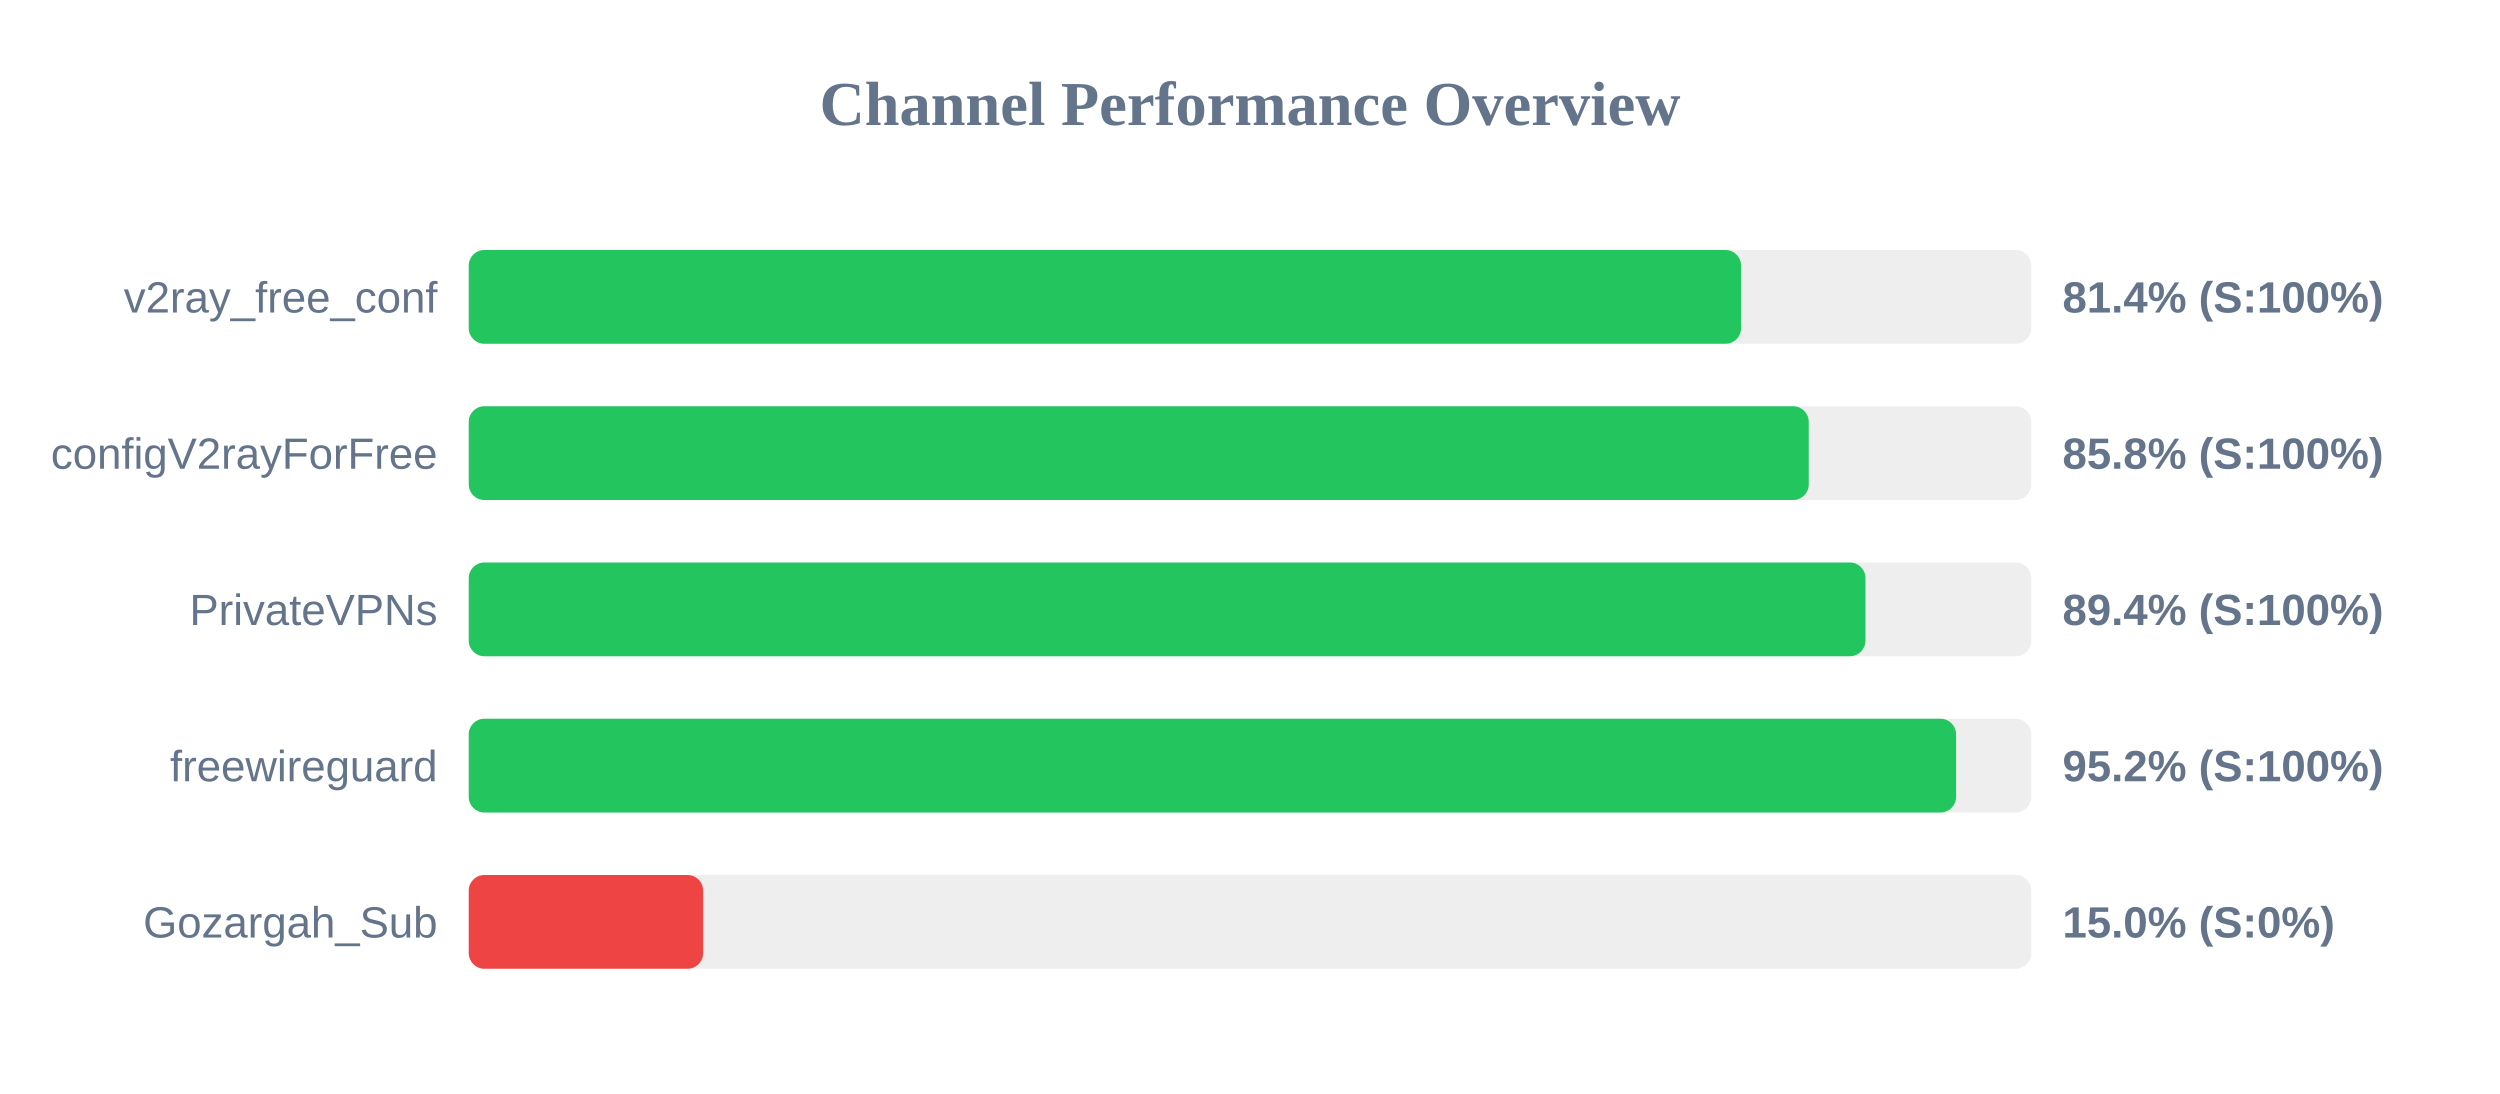
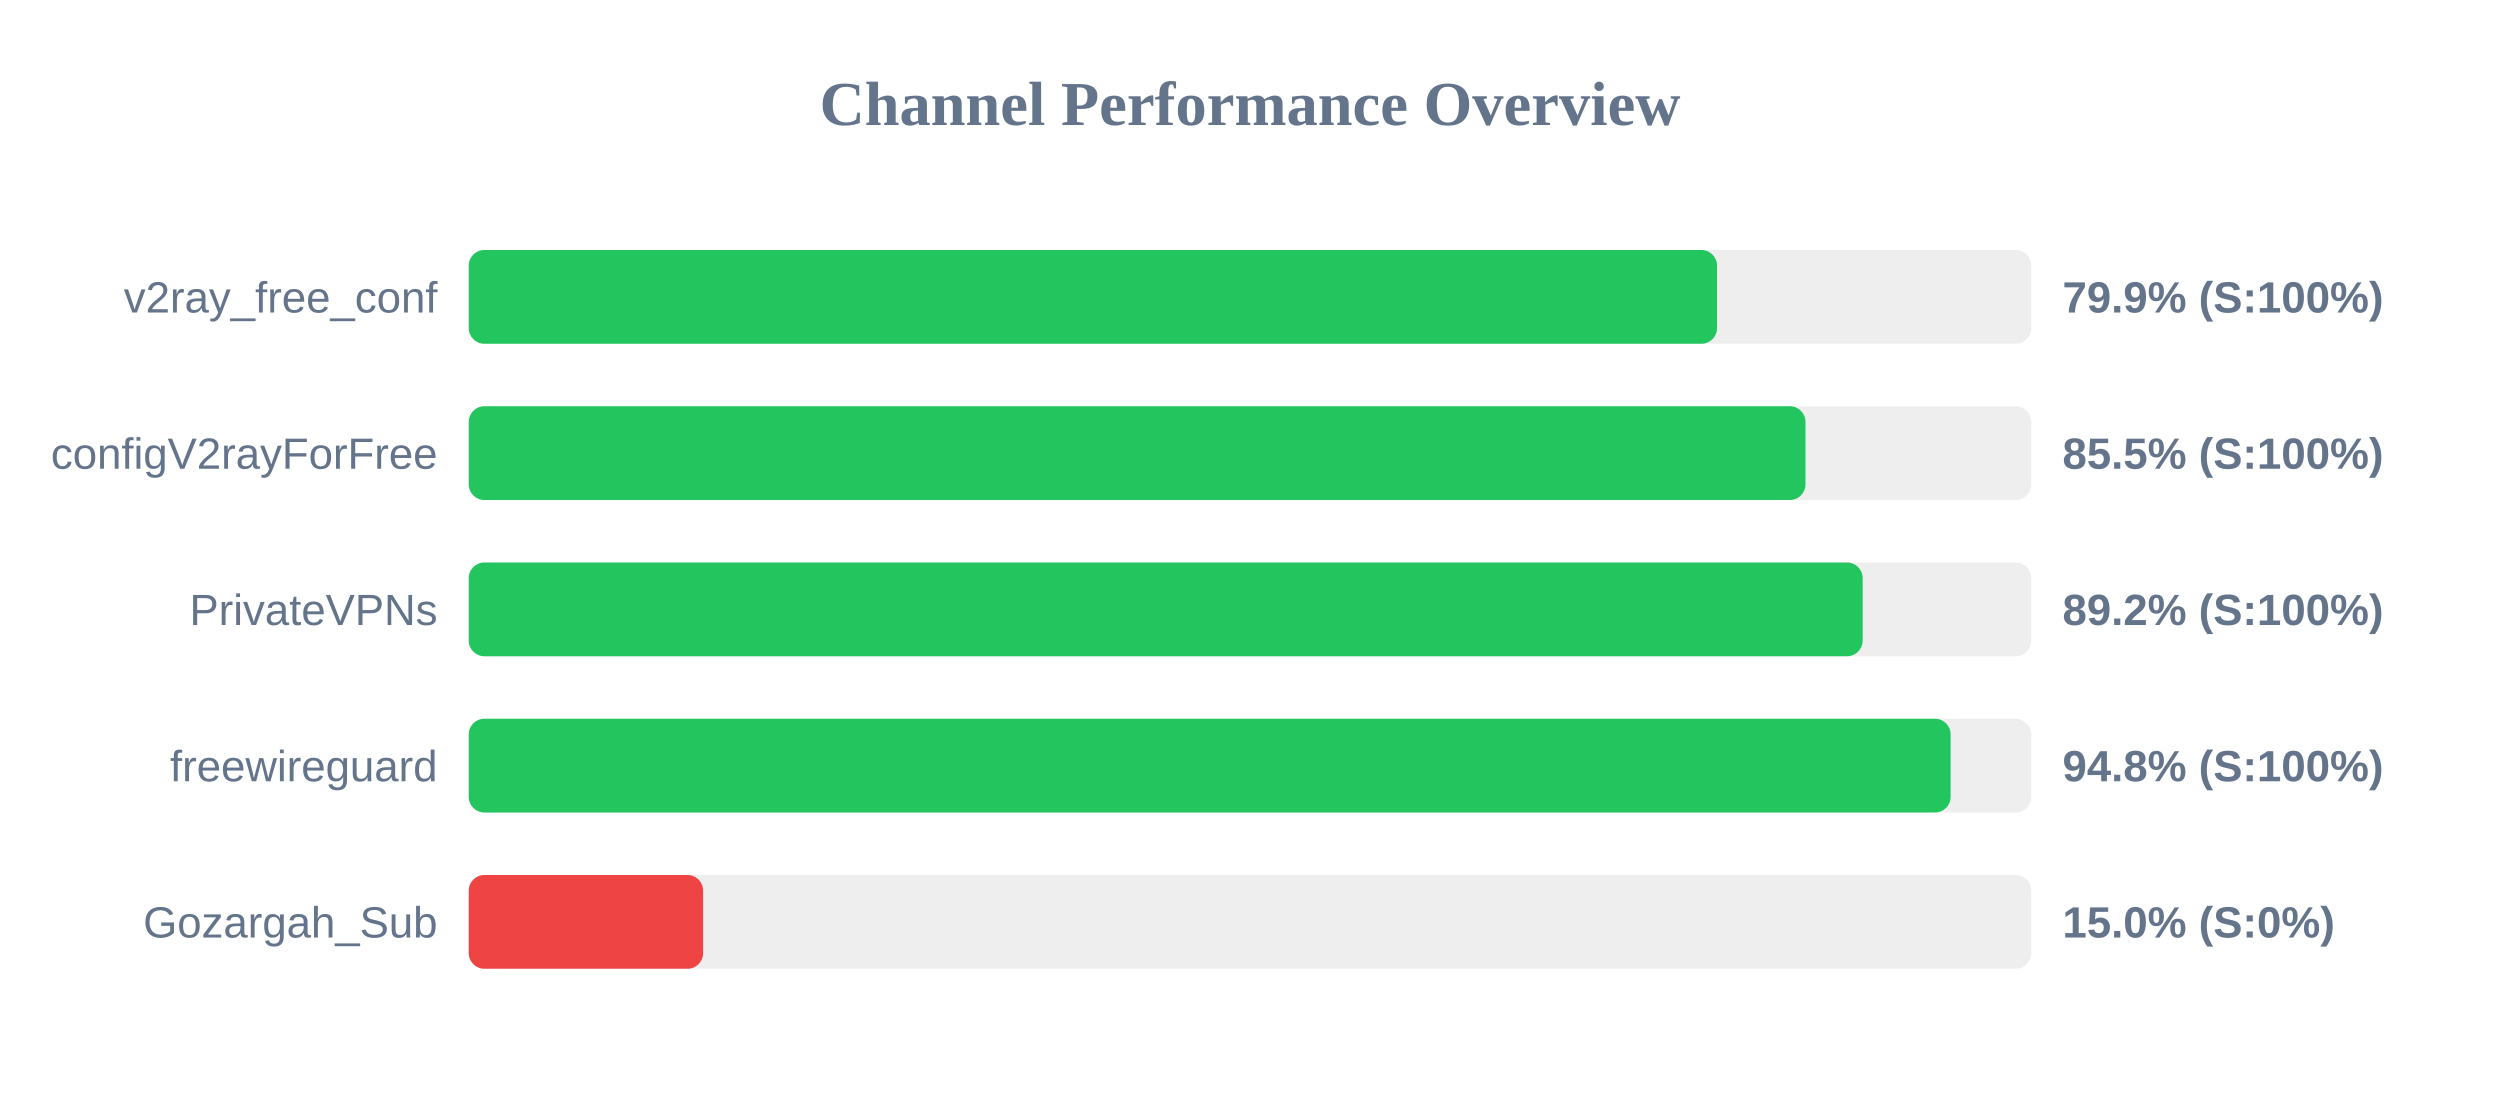
<svg xmlns="http://www.w3.org/2000/svg" width="800" height="350" version="1.1">
  <style>
        .row { font: 14px Arial; fill: #64748b; }
        .score { font: bold 14px Arial; fill: #64748b; }
    </style>
  <text x="400" y="40" text-anchor="middle" font-size="20px" font-weight="bold" fill="#64748b">Channel Performance Overview</text>
  <rect x="150" y="80" width="500" height="30" fill="#eee" rx="5" />
-   <rect x="150" y="80" width="407.15" height="30" fill="#22c55e" rx="5" />
+   <rect x="150" y="80" width="399.45" height="30" fill="#22c55e" rx="5" />
  <text x="140" y="100" text-anchor="end" class="row">v2ray_free_conf</text>
-   <text x="660" y="100" text-anchor="start" class="score">81.4% (S:100%)</text>
+   <text x="660" y="100" text-anchor="start" class="score">79.9% (S:100%)</text>
  <rect x="150" y="130" width="500" height="30" fill="#eee" rx="5" />
-   <rect x="150" y="130" width="428.8" height="30" fill="#22c55e" rx="5" />
+   <rect x="150" y="130" width="427.75" height="30" fill="#22c55e" rx="5" />
  <text x="140" y="150" text-anchor="end" class="row">configV2rayForFree</text>
-   <text x="660" y="150" text-anchor="start" class="score">85.8% (S:100%)</text>
+   <text x="660" y="150" text-anchor="start" class="score">85.5% (S:100%)</text>
  <rect x="150" y="180" width="500" height="30" fill="#eee" rx="5" />
-   <rect x="150" y="180" width="446.95" height="30" fill="#22c55e" rx="5" />
+   <rect x="150" y="180" width="446.05" height="30" fill="#22c55e" rx="5" />
  <text x="140" y="200" text-anchor="end" class="row">PrivateVPNs</text>
-   <text x="660" y="200" text-anchor="start" class="score">89.4% (S:100%)</text>
+   <text x="660" y="200" text-anchor="start" class="score">89.2% (S:100%)</text>
  <rect x="150" y="230" width="500" height="30" fill="#eee" rx="5" />
-   <rect x="150" y="230" width="475.95" height="30" fill="#22c55e" rx="5" />
+   <rect x="150" y="230" width="474.2" height="30" fill="#22c55e" rx="5" />
  <text x="140" y="250" text-anchor="end" class="row">freewireguard</text>
-   <text x="660" y="250" text-anchor="start" class="score">95.2% (S:100%)</text>
+   <text x="660" y="250" text-anchor="start" class="score">94.8% (S:100%)</text>
  <rect x="150" y="280" width="500" height="30" fill="#eee" rx="5" />
  <rect x="150" y="280" width="75.0" height="30" fill="#ef4444" rx="5" />
  <text x="140" y="300" text-anchor="end" class="row">Gozargah_Sub</text>
  <text x="660" y="300" text-anchor="start" class="score">15.0% (S:0%)</text>
</svg>
